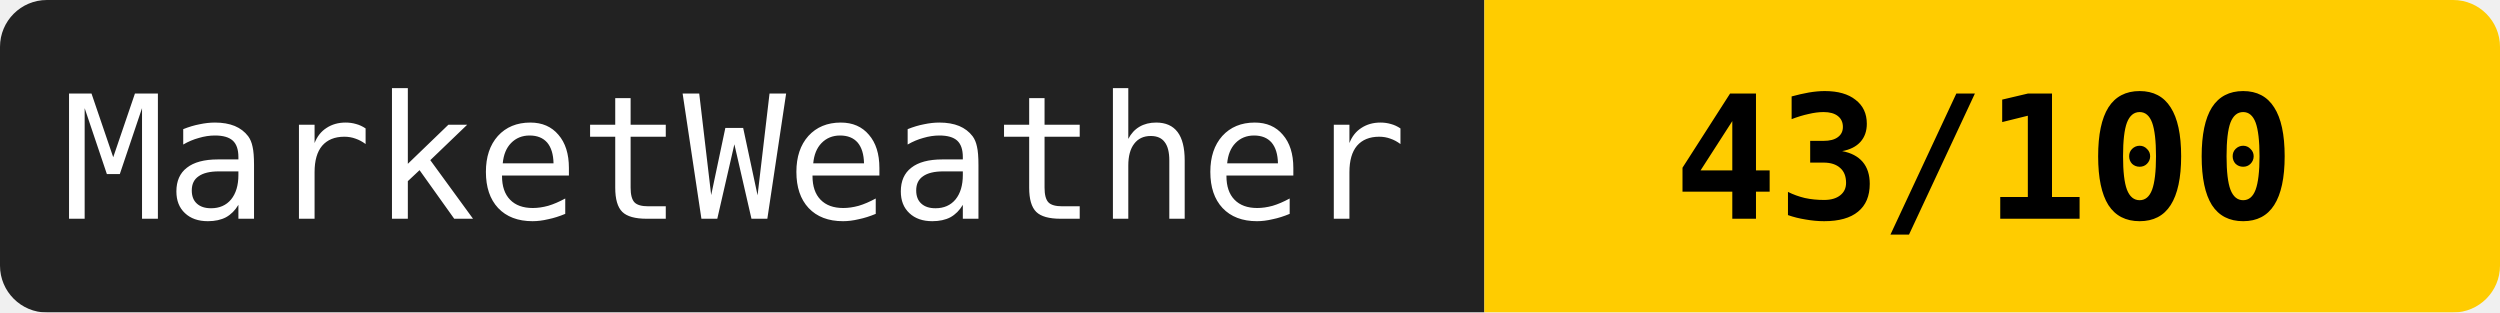
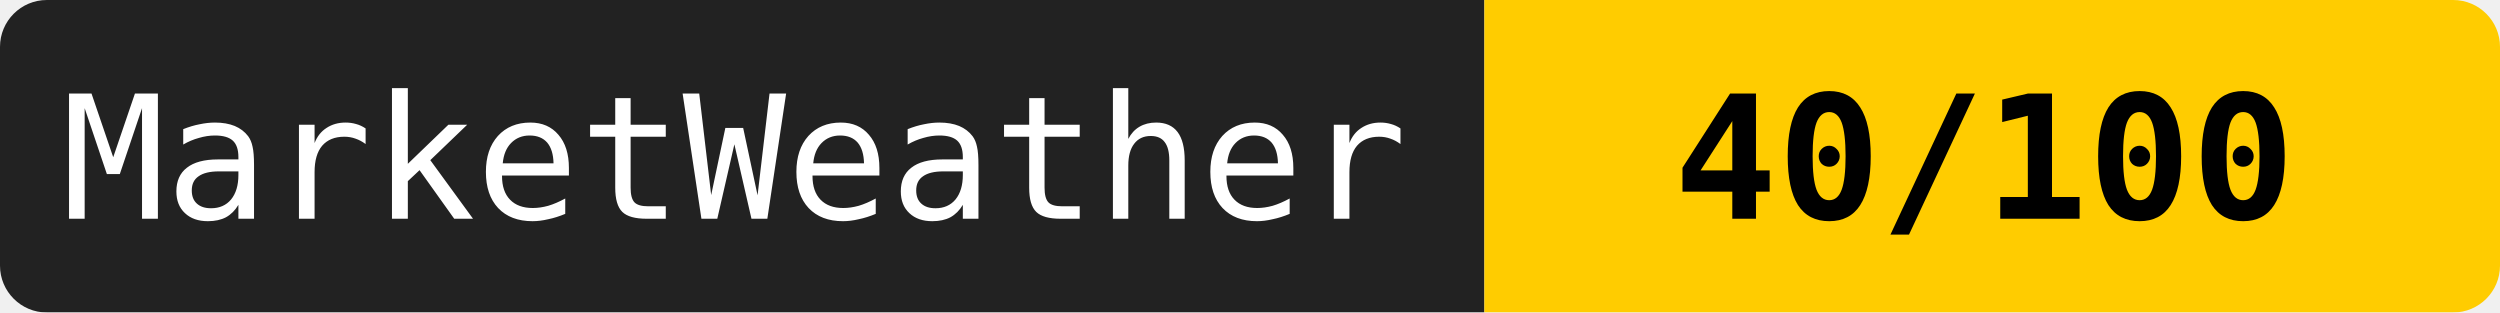
<svg xmlns="http://www.w3.org/2000/svg" width="160" height="20">
  <mask id="a">
    <rect width="160" height="20" rx="3" fill="#fff" />
  </mask>
  <g mask="url(#a)">
    <path fill="#222" d="M0 0h95v20H0z" />
    <path fill="#ffcc00" d="M95 0h65v20H95z" />
  </g>
  <g fill="#fff" text-anchor="middle" font-family="monospace" font-size="11">
    <text x="47" y="14">MarketWeather</text>
-     <text x="127" y="14" fill="#000" font-weight="bold">43/100</text>
+     <text x="127" y="14" fill="#000" font-weight="bold">40/100</text>
  </g>
</svg>
